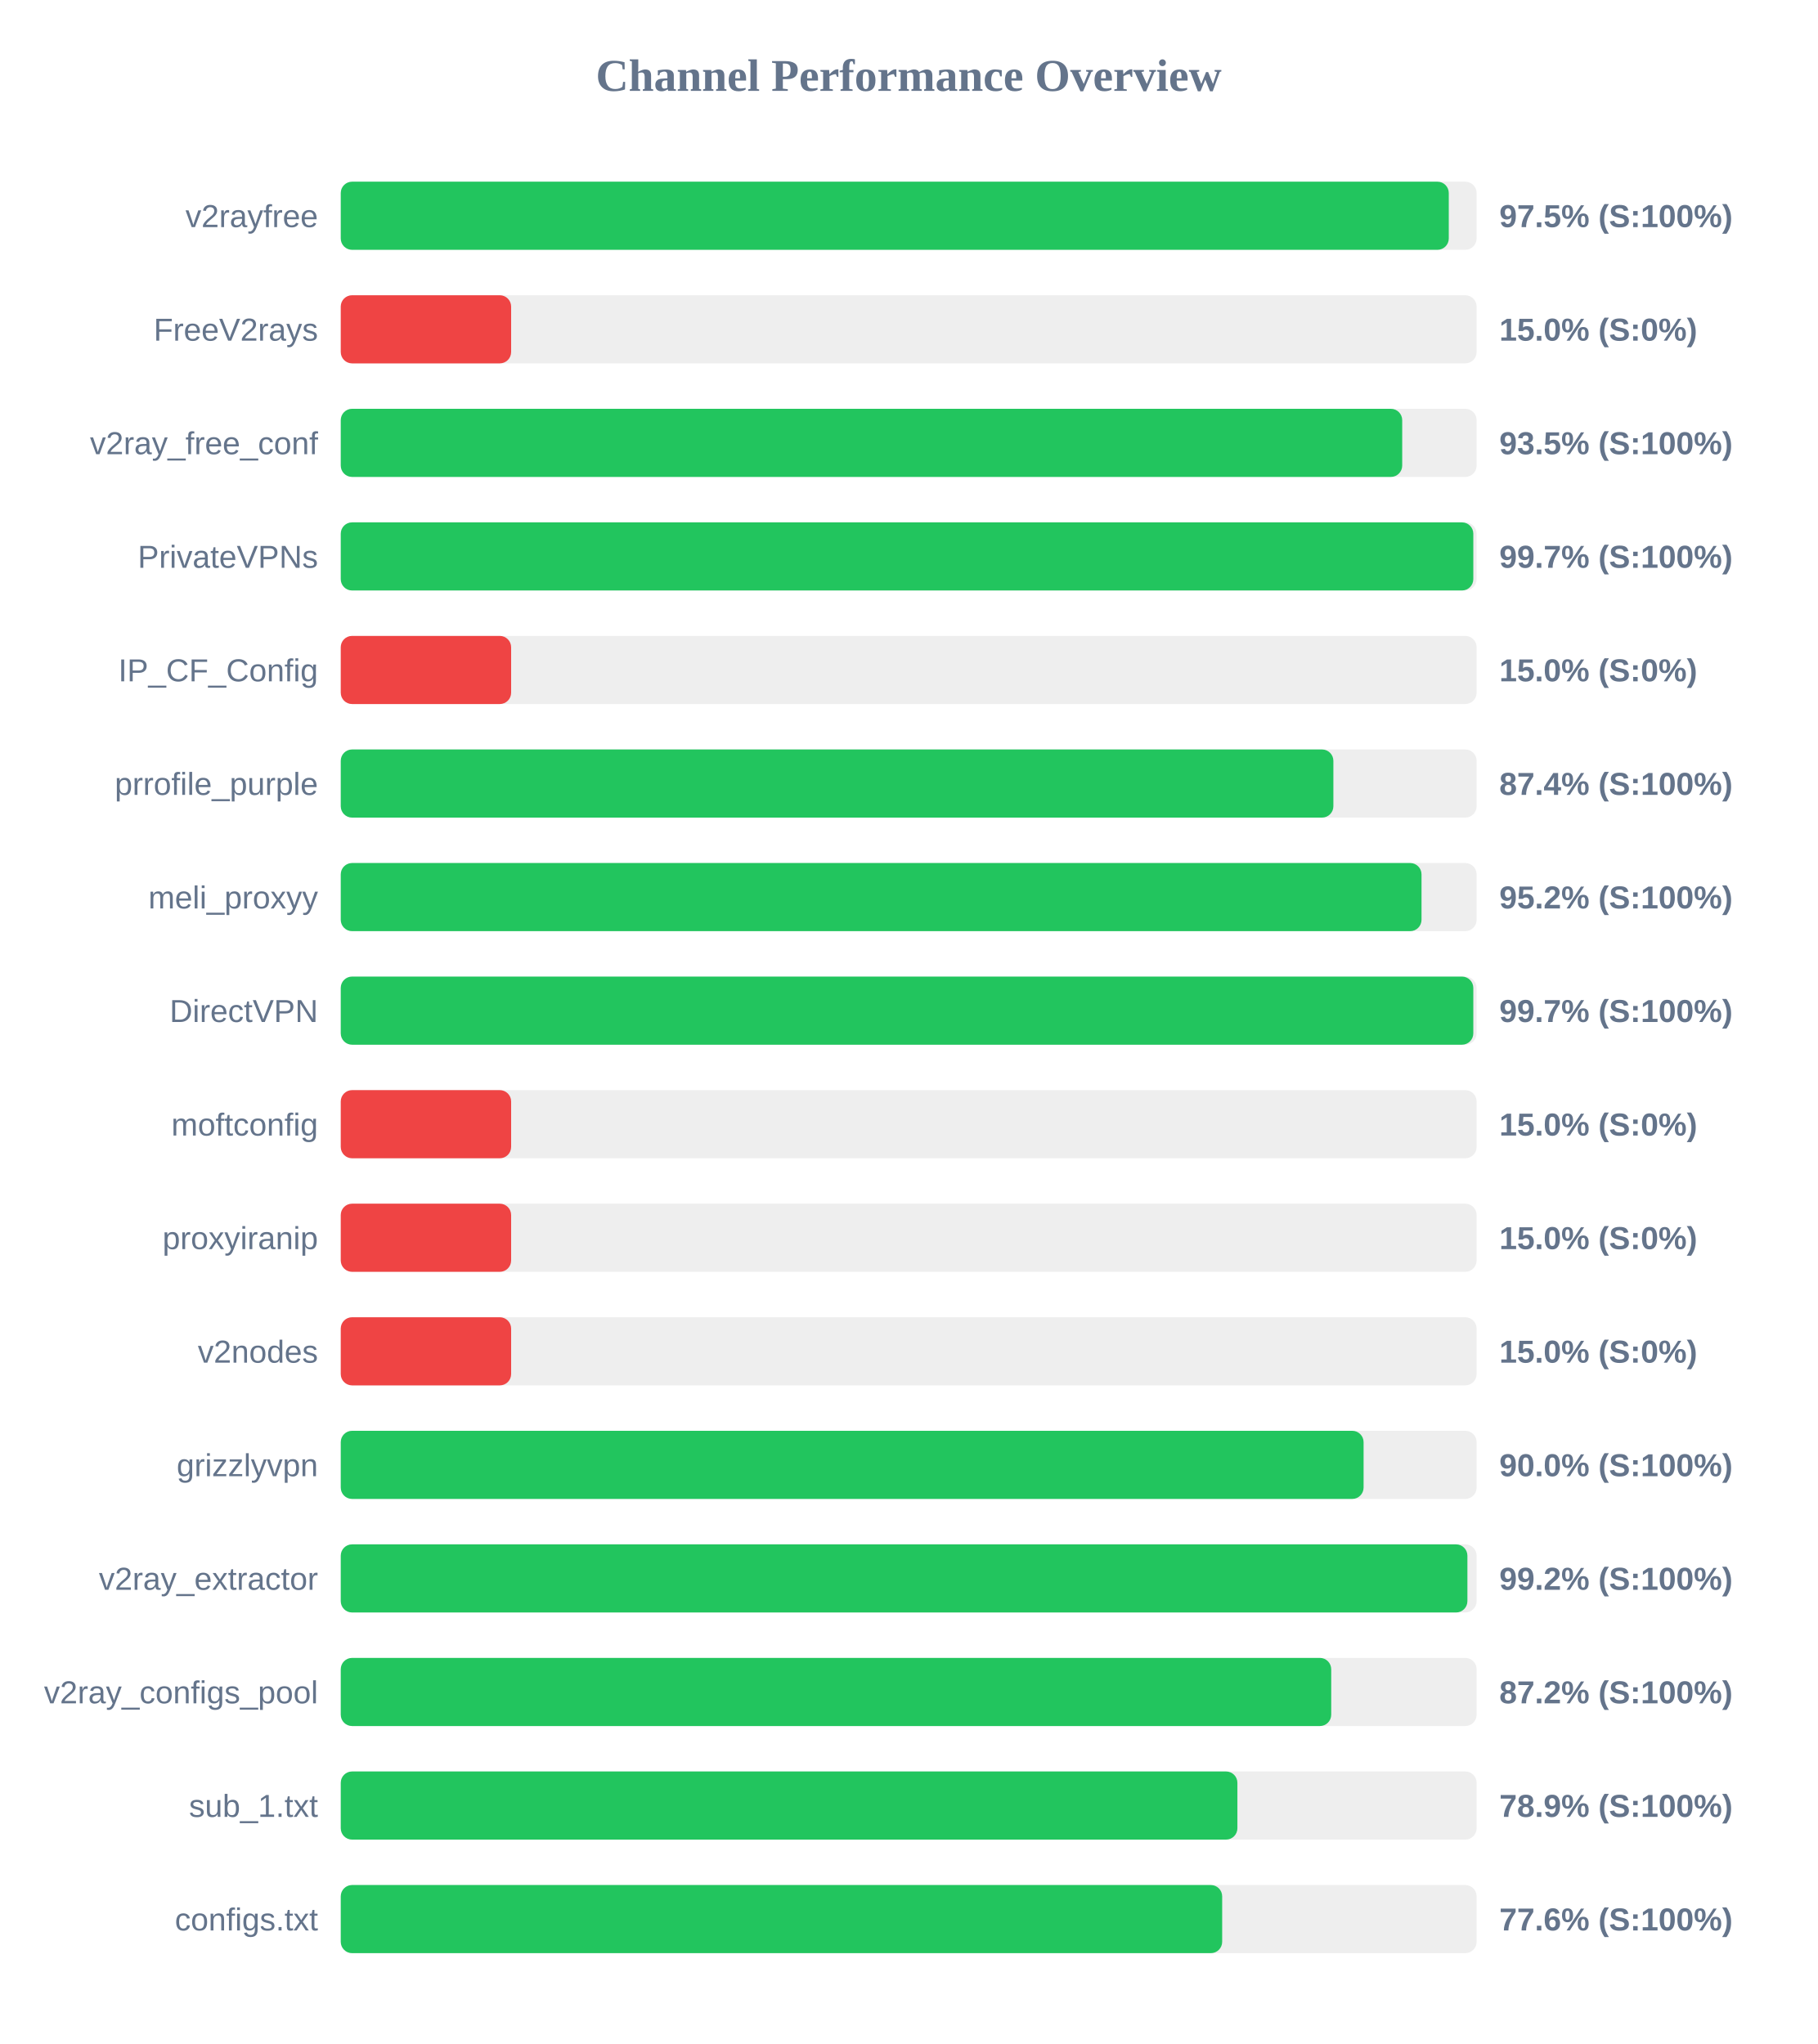
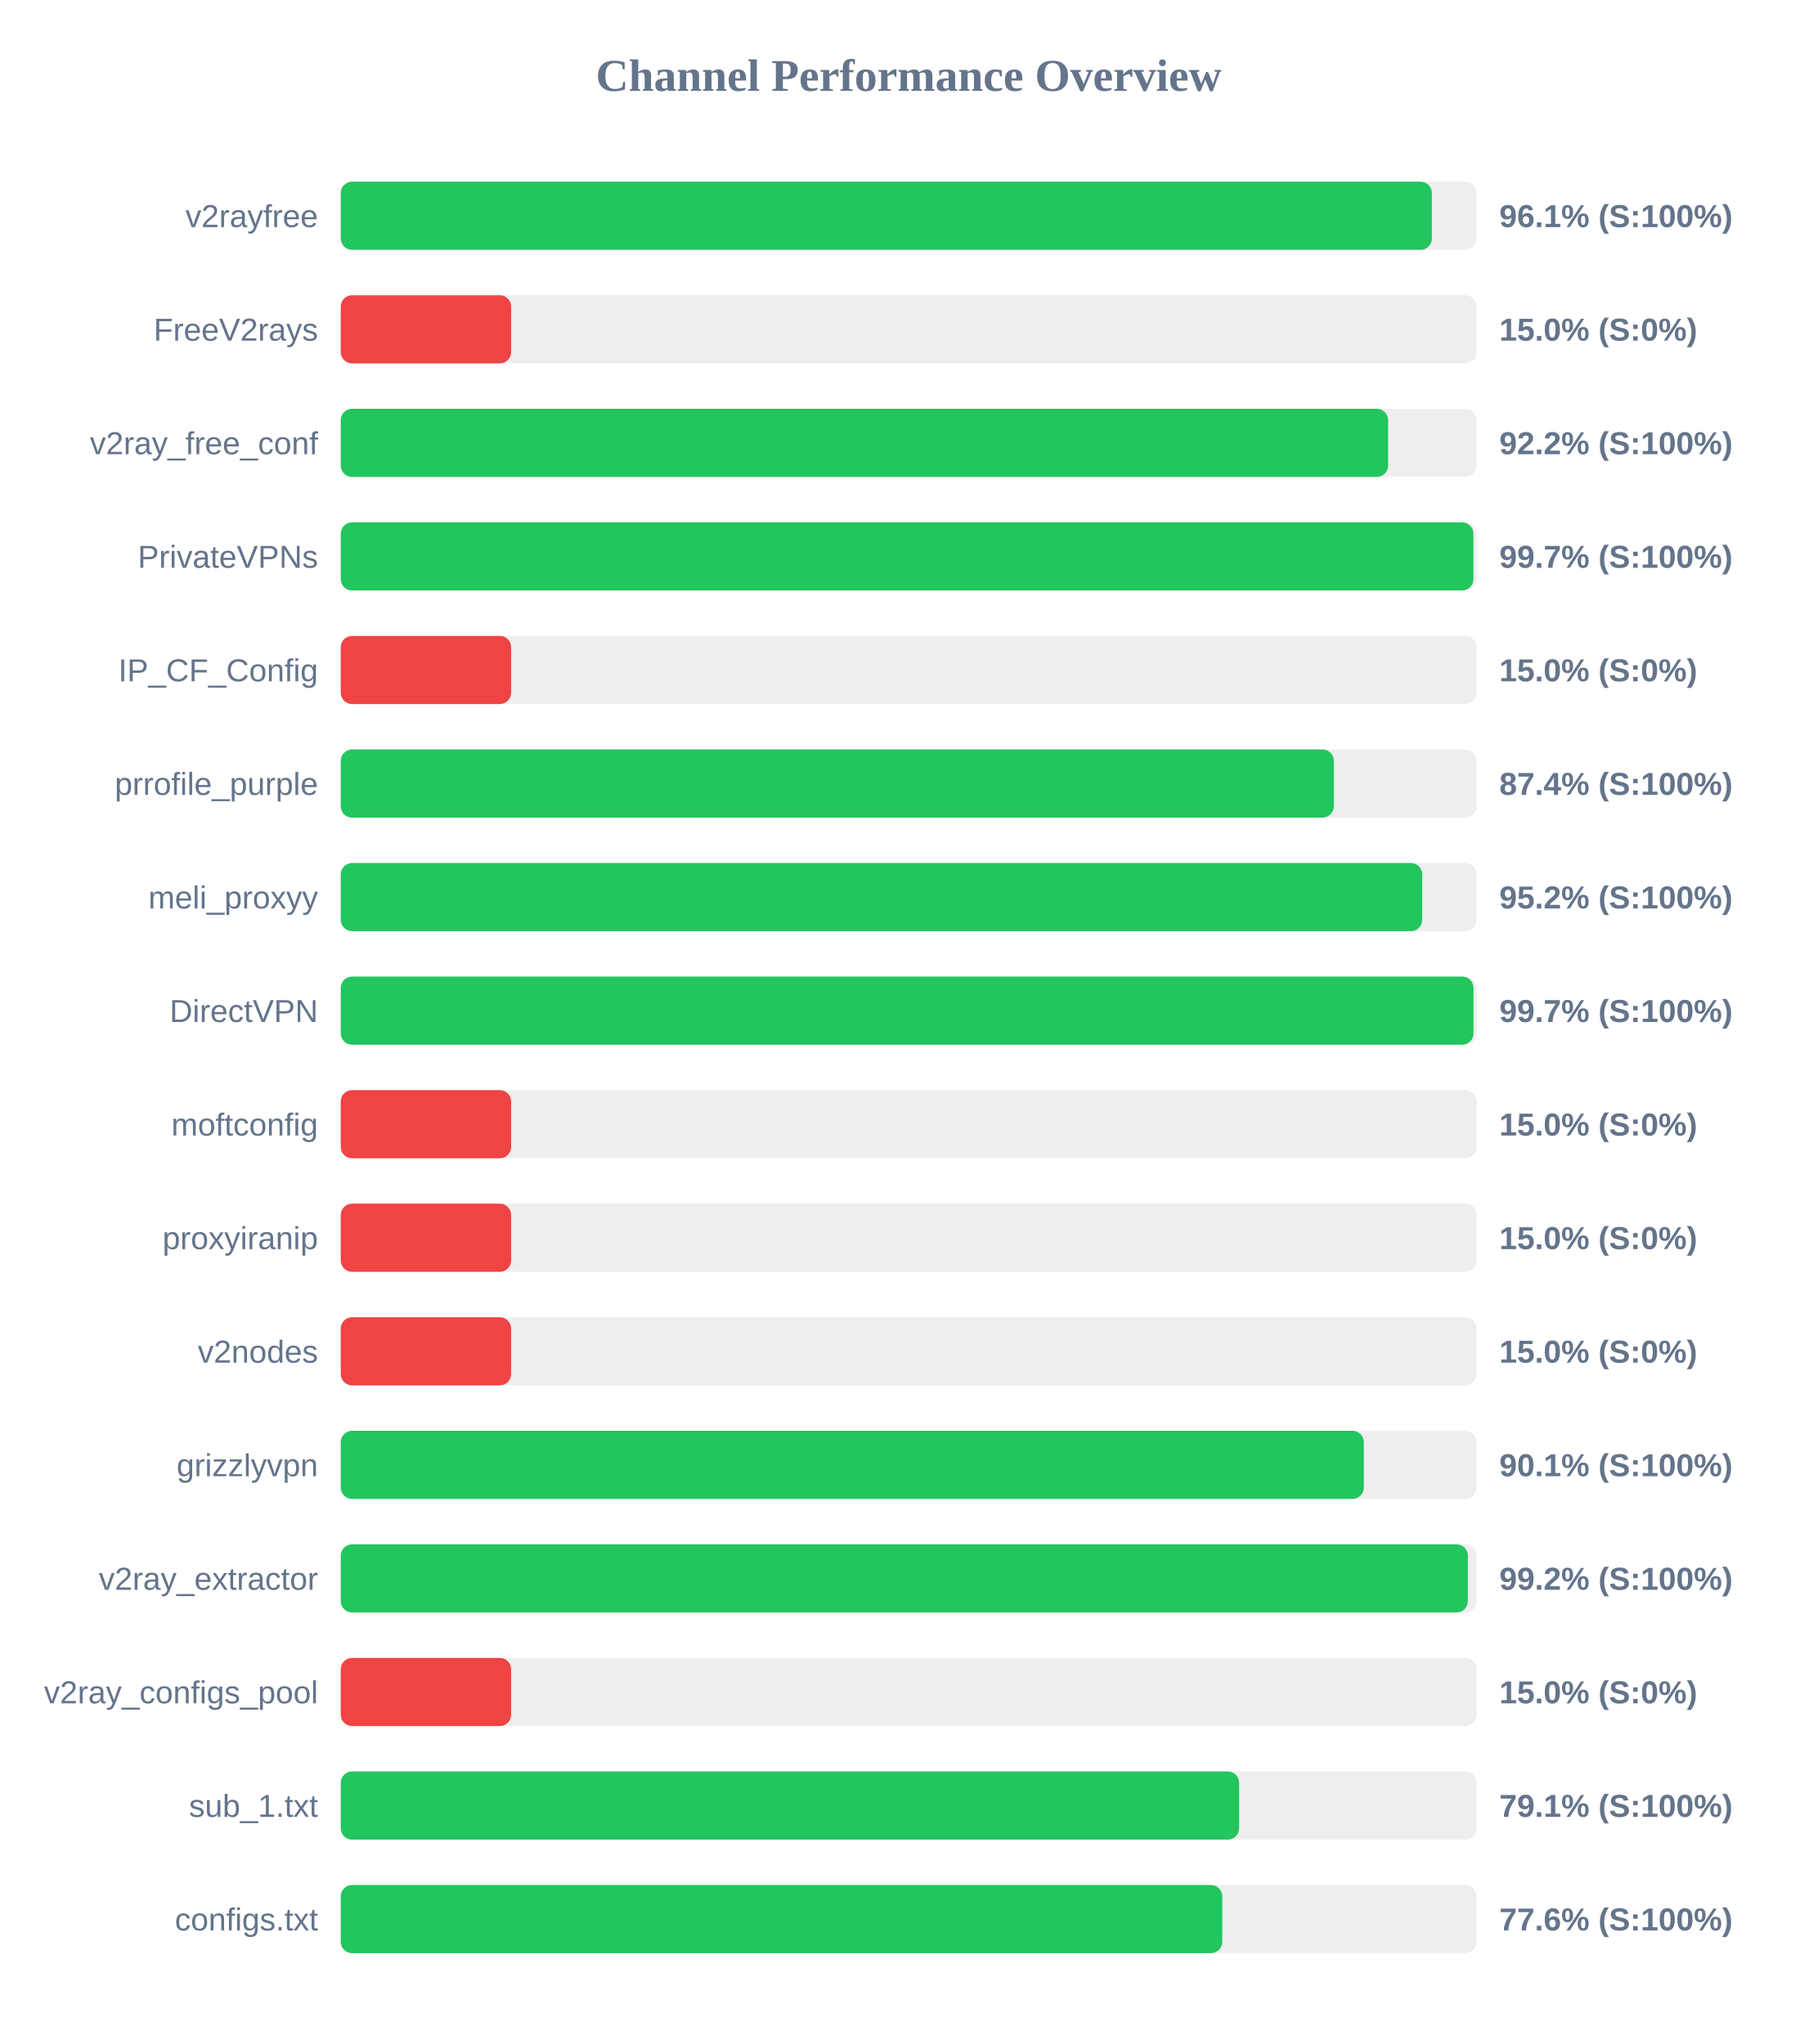
<svg xmlns="http://www.w3.org/2000/svg" width="800" height="900" version="1.1">
  <style>
        .row { font: 14px Arial; fill: #64748b; }
        .score { font: bold 14px Arial; fill: #64748b; }
    </style>
  <text x="400" y="40" text-anchor="middle" font-size="20px" font-weight="bold" fill="#64748b">Channel Performance Overview</text>
  <rect x="150" y="80" width="500" height="30" fill="#eee" rx="5" />
-   <rect x="150" y="80" width="487.75" height="30" fill="#22c55e" rx="5" />
+   <rect x="150" y="80" width="480.3" height="30" fill="#22c55e" rx="5" />
  <text x="140" y="100" text-anchor="end" class="row">v2rayfree</text>
-   <text x="660" y="100" text-anchor="start" class="score">97.5% (S:100%)</text>
+   <text x="660" y="100" text-anchor="start" class="score">96.1% (S:100%)</text>
  <rect x="150" y="130" width="500" height="30" fill="#eee" rx="5" />
  <rect x="150" y="130" width="75.0" height="30" fill="#ef4444" rx="5" />
  <text x="140" y="150" text-anchor="end" class="row">FreeV2rays</text>
  <text x="660" y="150" text-anchor="start" class="score">15.0% (S:0%)</text>
  <rect x="150" y="180" width="500" height="30" fill="#eee" rx="5" />
-   <rect x="150" y="180" width="467.25" height="30" fill="#22c55e" rx="5" />
+   <rect x="150" y="180" width="461.05" height="30" fill="#22c55e" rx="5" />
  <text x="140" y="200" text-anchor="end" class="row">v2ray_free_conf</text>
-   <text x="660" y="200" text-anchor="start" class="score">93.5% (S:100%)</text>
+   <text x="660" y="200" text-anchor="start" class="score">92.2% (S:100%)</text>
  <rect x="150" y="230" width="500" height="30" fill="#eee" rx="5" />
-   <rect x="150" y="230" width="498.55" height="30" fill="#22c55e" rx="5" />
+   <rect x="150" y="230" width="498.6" height="30" fill="#22c55e" rx="5" />
  <text x="140" y="250" text-anchor="end" class="row">PrivateVPNs</text>
  <text x="660" y="250" text-anchor="start" class="score">99.7% (S:100%)</text>
  <rect x="150" y="280" width="500" height="30" fill="#eee" rx="5" />
  <rect x="150" y="280" width="75.0" height="30" fill="#ef4444" rx="5" />
  <text x="140" y="300" text-anchor="end" class="row">IP_CF_Config</text>
  <text x="660" y="300" text-anchor="start" class="score">15.0% (S:0%)</text>
  <rect x="150" y="330" width="500" height="30" fill="#eee" rx="5" />
-   <rect x="150" y="330" width="436.95" height="30" fill="#22c55e" rx="5" />
+   <rect x="150" y="330" width="437.15" height="30" fill="#22c55e" rx="5" />
  <text x="140" y="350" text-anchor="end" class="row">prrofile_purple</text>
  <text x="660" y="350" text-anchor="start" class="score">87.4% (S:100%)</text>
  <rect x="150" y="380" width="500" height="30" fill="#eee" rx="5" />
-   <rect x="150" y="380" width="475.75" height="30" fill="#22c55e" rx="5" />
+   <rect x="150" y="380" width="476.05" height="30" fill="#22c55e" rx="5" />
  <text x="140" y="400" text-anchor="end" class="row">meli_proxyy</text>
  <text x="660" y="400" text-anchor="start" class="score">95.2% (S:100%)</text>
  <rect x="150" y="430" width="500" height="30" fill="#eee" rx="5" />
-   <rect x="150" y="430" width="498.55" height="30" fill="#22c55e" rx="5" />
+   <rect x="150" y="430" width="498.65" height="30" fill="#22c55e" rx="5" />
  <text x="140" y="450" text-anchor="end" class="row">DirectVPN</text>
  <text x="660" y="450" text-anchor="start" class="score">99.7% (S:100%)</text>
  <rect x="150" y="480" width="500" height="30" fill="#eee" rx="5" />
  <rect x="150" y="480" width="75.0" height="30" fill="#ef4444" rx="5" />
  <text x="140" y="500" text-anchor="end" class="row">moftconfig</text>
  <text x="660" y="500" text-anchor="start" class="score">15.0% (S:0%)</text>
  <rect x="150" y="530" width="500" height="30" fill="#eee" rx="5" />
  <rect x="150" y="530" width="75.0" height="30" fill="#ef4444" rx="5" />
  <text x="140" y="550" text-anchor="end" class="row">proxyiranip</text>
  <text x="660" y="550" text-anchor="start" class="score">15.0% (S:0%)</text>
  <rect x="150" y="580" width="500" height="30" fill="#eee" rx="5" />
  <rect x="150" y="580" width="75.0" height="30" fill="#ef4444" rx="5" />
  <text x="140" y="600" text-anchor="end" class="row">v2nodes</text>
  <text x="660" y="600" text-anchor="start" class="score">15.0% (S:0%)</text>
  <rect x="150" y="630" width="500" height="30" fill="#eee" rx="5" />
-   <rect x="150" y="630" width="450.25" height="30" fill="#22c55e" rx="5" />
+   <rect x="150" y="630" width="450.35" height="30" fill="#22c55e" rx="5" />
  <text x="140" y="650" text-anchor="end" class="row">grizzlyvpn</text>
-   <text x="660" y="650" text-anchor="start" class="score">90.0% (S:100%)</text>
+   <text x="660" y="650" text-anchor="start" class="score">90.1% (S:100%)</text>
  <rect x="150" y="680" width="500" height="30" fill="#eee" rx="5" />
-   <rect x="150" y="680" width="495.95" height="30" fill="#22c55e" rx="5" />
+   <rect x="150" y="680" width="496.15" height="30" fill="#22c55e" rx="5" />
  <text x="140" y="700" text-anchor="end" class="row">v2ray_extractor</text>
  <text x="660" y="700" text-anchor="start" class="score">99.2% (S:100%)</text>
  <rect x="150" y="730" width="500" height="30" fill="#eee" rx="5" />
-   <rect x="150" y="730" width="436.0" height="30" fill="#22c55e" rx="5" />
+   <rect x="150" y="730" width="75.0" height="30" fill="#ef4444" rx="5" />
  <text x="140" y="750" text-anchor="end" class="row">v2ray_configs_pool</text>
-   <text x="660" y="750" text-anchor="start" class="score">87.2% (S:100%)</text>
+   <text x="660" y="750" text-anchor="start" class="score">15.0% (S:0%)</text>
  <rect x="150" y="780" width="500" height="30" fill="#eee" rx="5" />
-   <rect x="150" y="780" width="394.7" height="30" fill="#22c55e" rx="5" />
+   <rect x="150" y="780" width="395.45" height="30" fill="#22c55e" rx="5" />
  <text x="140" y="800" text-anchor="end" class="row">sub_1.txt</text>
-   <text x="660" y="800" text-anchor="start" class="score">78.9% (S:100%)</text>
+   <text x="660" y="800" text-anchor="start" class="score">79.1% (S:100%)</text>
  <rect x="150" y="830" width="500" height="30" fill="#eee" rx="5" />
-   <rect x="150" y="830" width="388.0" height="30" fill="#22c55e" rx="5" />
+   <rect x="150" y="830" width="388.05" height="30" fill="#22c55e" rx="5" />
  <text x="140" y="850" text-anchor="end" class="row">configs.txt</text>
  <text x="660" y="850" text-anchor="start" class="score">77.6% (S:100%)</text>
</svg>
